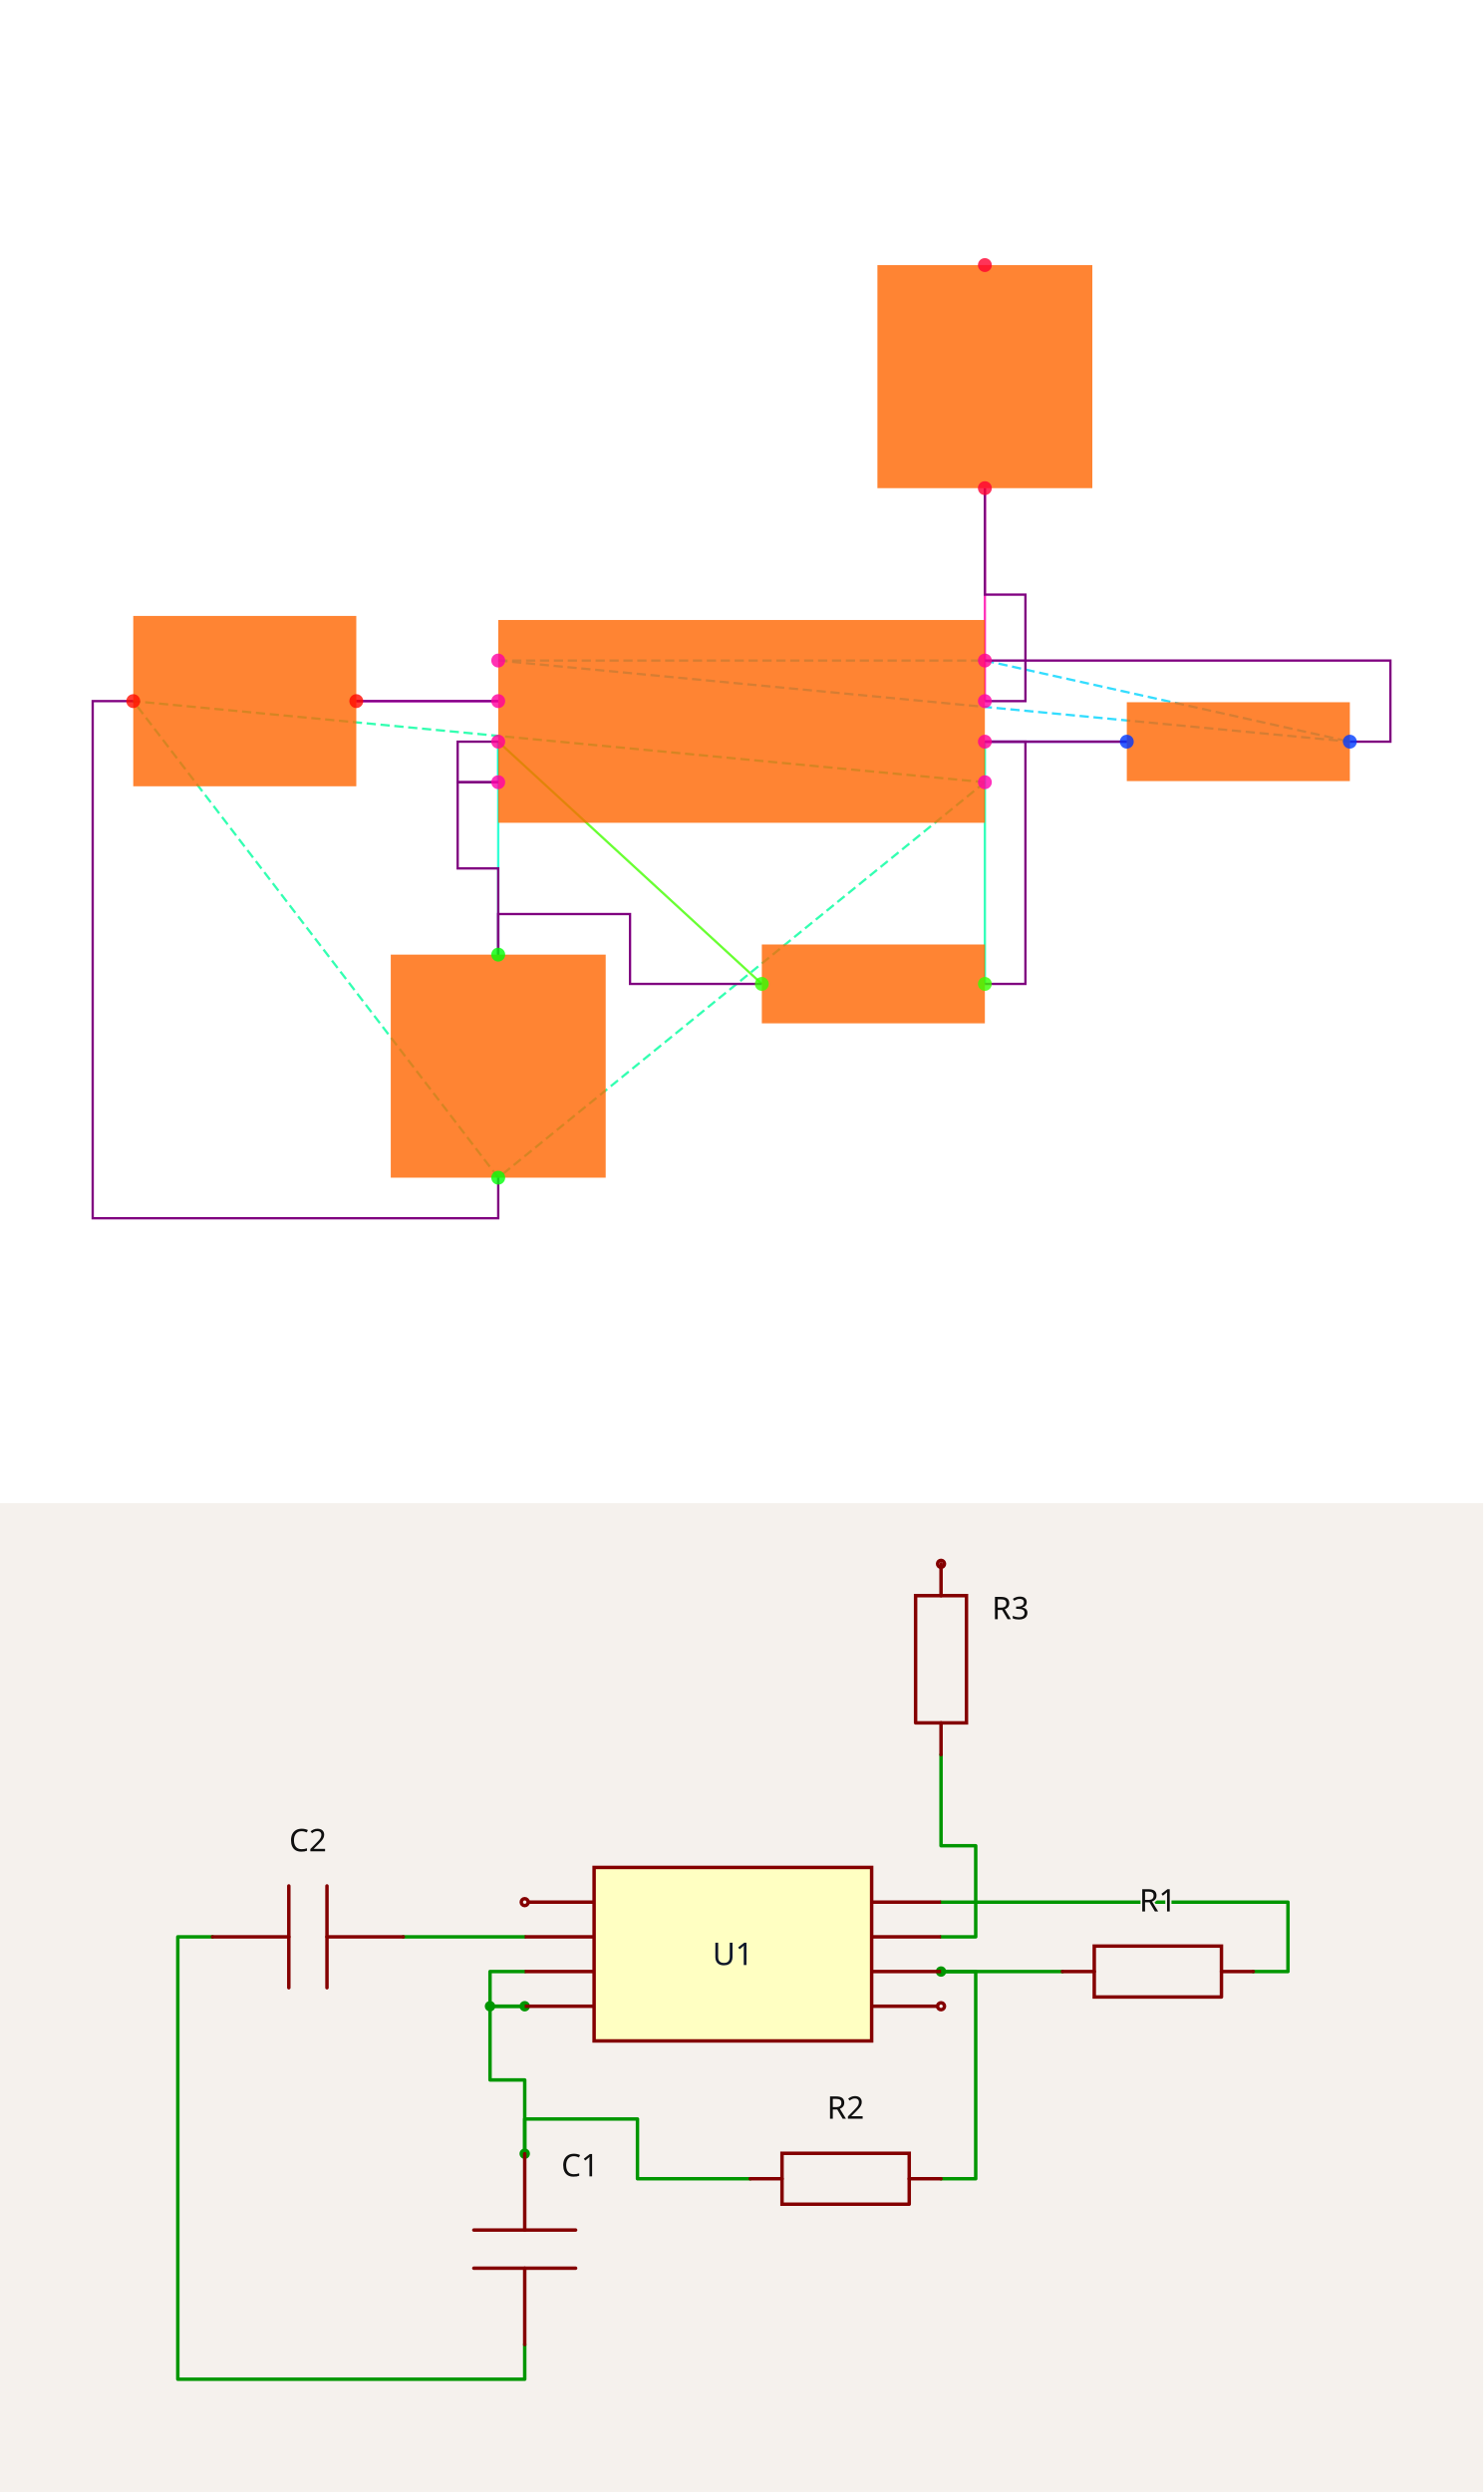
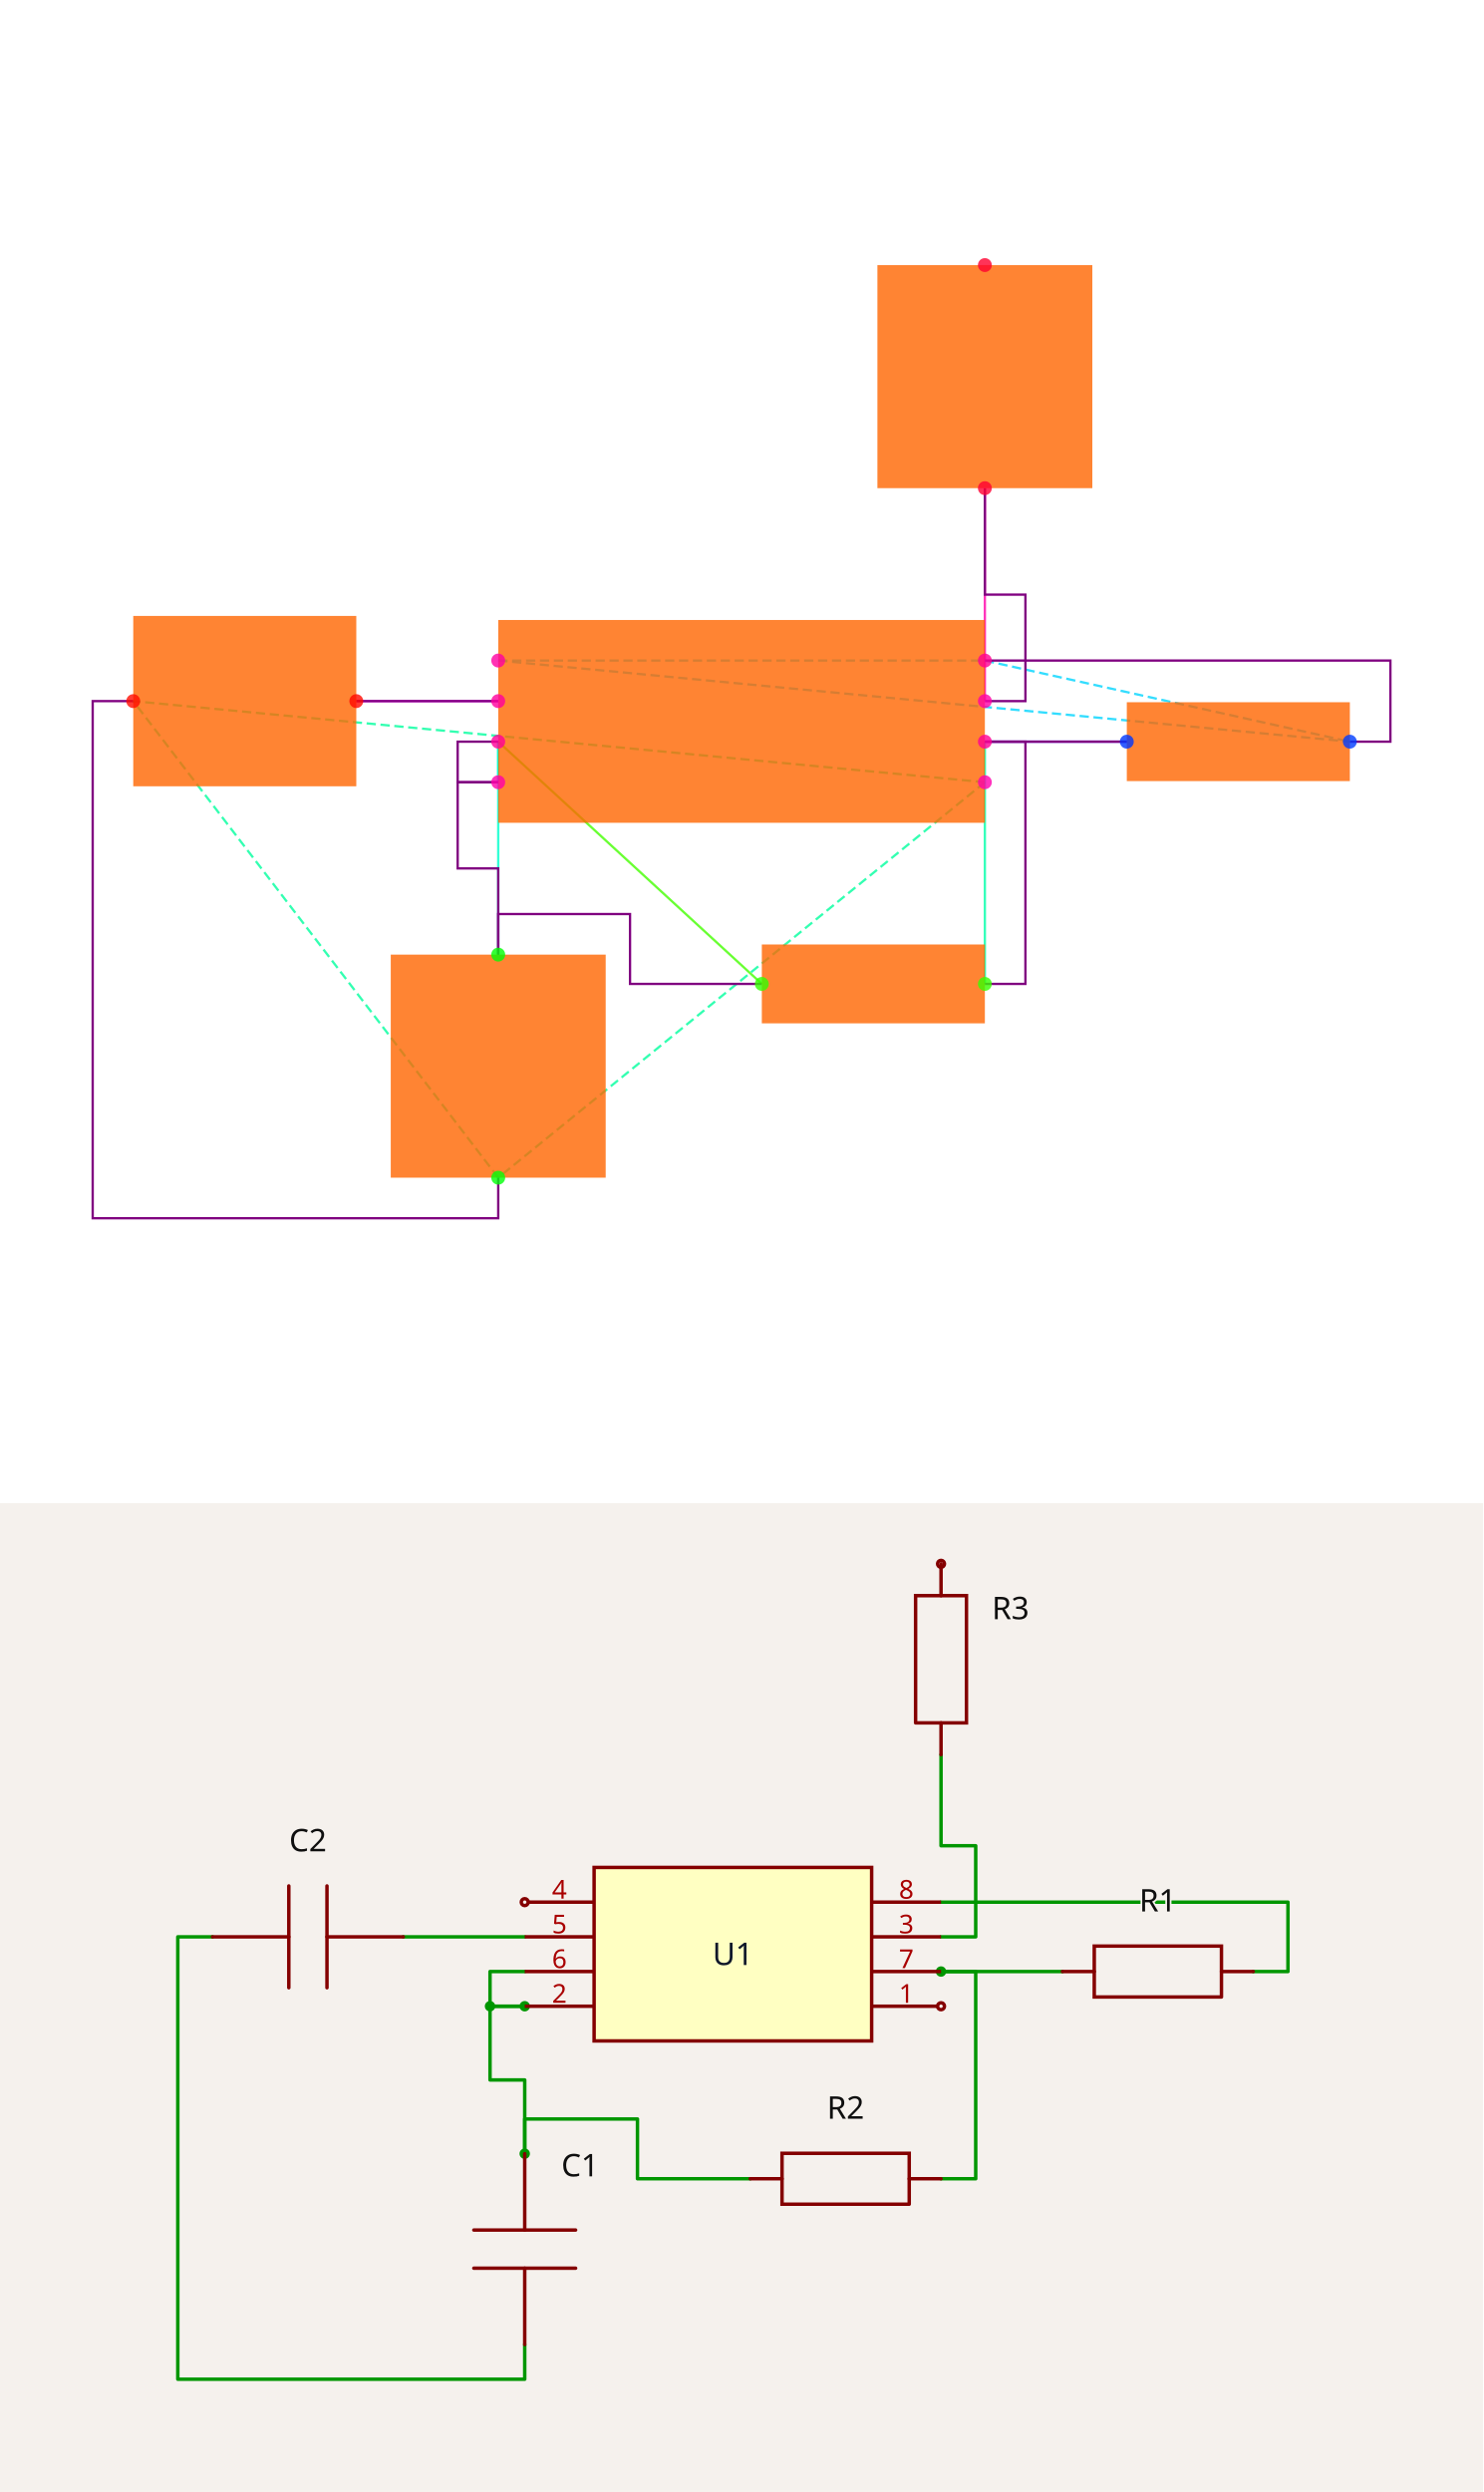
<svg xmlns="http://www.w3.org/2000/svg" width="1200" height="2016" viewBox="0 0 1200 2016" role="img" aria-label="Solver debug visualization on top and Circuit JSON schematic on the bottom">
  <g transform="translate(0, 0) scale(1.875, 1.875) translate(0, 0)">
    <rect width="100%" height="100%" fill="white" />
    <g>
      <polyline data-points="-1.2000000000000002,0.10000000000000003 -1.9000000000000004,0.10000000000000002" data-type="line" data-label="" points="215,302.5 153.75,302.5" fill="none" stroke="hsl(296, 100%, 50%, 0.8)" stroke-width="1px" />
    </g>
    <g>
      <polyline data-points="-1.2000000000000002,-0.09999999999999998 -1.2000000000000002,-0.30000000000000004" data-type="line" data-label="" points="215,320 215,337.5" fill="none" stroke="hsl(168, 100%, 50%, 0.8)" stroke-width="1px" />
    </g>
    <g>
      <polyline data-points="1.9000000000000004,-0.10000000000000002 1.2000000000000002,-0.10000000000000003" data-type="line" data-label="" points="486.25,320 425,320" fill="none" stroke="hsl(248, 100%, 50%, 0.8)" stroke-width="1px" />
    </g>
    <g>
      <polyline data-points="1.2000000000000002,-0.10000000000000003 1.2000000000000002,-1.2944553500000002" data-type="line" data-label="" points="425,320 425,424.515" fill="none" stroke="hsl(160, 100%, 50%, 0.8)" stroke-width="1px" />
    </g>
    <g>
      <polyline data-points="0.10000000000000009,-1.2944553500000002 -1.2000000000000002,-0.09999999999999998" data-type="line" data-label="" points="328.75,424.515 215,320" fill="none" stroke="hsl(104, 100%, 50%, 0.8)" stroke-width="1px" />
    </g>
    <g>
      <polyline data-points="-1.2000000000000002,-0.09999999999999998 -1.2000000000000002,-1.1500000000000001" data-type="line" data-label="" points="215,320 215,411.875" fill="none" stroke="hsl(168, 100%, 50%, 0.8)" stroke-width="1px" />
    </g>
    <g>
      <polyline data-points="1.2000000000000002,0.09999999999999998 1.2000000000000002,1.1500000000000001" data-type="line" data-label="" points="425,302.5 425,210.625" fill="none" stroke="hsl(320, 100%, 50%, 0.8)" stroke-width="1px" />
    </g>
    <g>
      <polyline data-points="1.2000000000000002,-0.30000000000000004 -1.2000000000000002,-2.25" data-type="line" data-label="" points="425,337.5 215,508.125" fill="none" stroke="hsl(157, 100%, 50%, 0.8)" stroke-width="1px" stroke-dasharray="4 2" />
    </g>
    <g>
      <polyline data-points="1.2000000000000002,-0.30000000000000004 -3,0.10000000000000016" data-type="line" data-label="" points="425,337.5 57.5,302.5" fill="none" stroke="hsl(157, 100%, 50%, 0.8)" stroke-width="1px" stroke-dasharray="4 2" />
    </g>
    <g>
      <polyline data-points="-1.2000000000000002,-2.25 -3,0.10000000000000016" data-type="line" data-label="" points="215,508.125 57.5,302.5" fill="none" stroke="hsl(157, 100%, 50%, 0.8)" stroke-width="1px" stroke-dasharray="4 2" />
    </g>
    <g>
      <polyline data-points="-1.2000000000000002,0.30000000000000004 1.2000000000000002,0.30000000000000004" data-type="line" data-label="" points="215,285 425,285" fill="none" stroke="hsl(190, 100%, 50%, 0.8)" stroke-width="1px" stroke-dasharray="4 2" />
    </g>
    <g>
      <polyline data-points="-1.2000000000000002,0.30000000000000004 3,-0.10000000000000016" data-type="line" data-label="" points="215,285 582.5,320" fill="none" stroke="hsl(190, 100%, 50%, 0.8)" stroke-width="1px" stroke-dasharray="4 2" />
    </g>
    <g>
      <polyline data-points="1.2000000000000002,0.30000000000000004 3,-0.10000000000000016" data-type="line" data-label="" points="425,285 582.5,320" fill="none" stroke="hsl(190, 100%, 50%, 0.8)" stroke-width="1px" stroke-dasharray="4 2" />
    </g>
    <g>
      <polyline data-points="-1.2000000000000002,0.10000000000000003 -1.9000000000000004,0.10000000000000002" data-type="line" data-label="" points="215,302.5 153.75,302.5" fill="none" stroke="purple" stroke-width="1px" />
    </g>
    <g>
      <polyline data-points="-1.2000000000000002,-0.30000000000000004 -1.4000000000000001,-0.30000000000000004 -1.4000000000000001,-0.7250000000000001 -1.2000000000000002,-0.7250000000000001 -1.2000000000000002,-1.1500000000000001" data-type="line" data-label="" points="215,337.5 197.5,337.5 197.5,374.688 215,374.688 215,411.875" fill="none" stroke="purple" stroke-width="1px" />
    </g>
    <g>
      <polyline data-points="-1.2000000000000002,-0.09999999999999998 -1.4000000000000001,-0.09999999999999998 -1.4000000000000001,-0.30000000000000004 -1.2000000000000002,-0.30000000000000004" data-type="line" data-label="" points="215,320 197.5,320 197.5,337.5 215,337.5" fill="none" stroke="purple" stroke-width="1px" />
    </g>
    <g>
      <polyline data-points="0.09999999999999987,-1.2944553500000002 -0.55,-1.2944553500000002 -0.55,-0.9500000000000002 -1.2000000000000002,-0.9500000000000002 -1.2000000000000002,-1.1500000000000001" data-type="line" data-label="" points="328.75,424.515 271.875,424.515 271.875,394.375 215,394.375 215,411.875" fill="none" stroke="purple" stroke-width="1px" />
    </g>
    <g>
      <polyline data-points="1.2000000000000002,-0.10000000000000003 1.9000000000000004,-0.10000000000000002" data-type="line" data-label="" points="425,320 486.25,320" fill="none" stroke="purple" stroke-width="1px" />
    </g>
    <g>
      <polyline data-points="1.2000000000000002,-1.2944553500000002 1.4000000000000001,-1.2944553500000002 1.4000000000000001,-0.10000000000000003 1.2000000000000002,-0.10000000000000003" data-type="line" data-label="" points="425,424.515 442.5,424.515 442.5,320 425,320" fill="none" stroke="purple" stroke-width="1px" />
    </g>
    <g>
      <polyline data-points="1.2000000000000002,0.09999999999999998 1.4000000000000001,0.09999999999999998 1.4000000000000001,0.625 1.2000000000000002,0.625 1.2000000000000002,1.1500000000000001" data-type="line" data-label="" points="425,302.5 442.5,302.5 442.5,256.562 425,256.562 425,210.625" fill="none" stroke="purple" stroke-width="1px" />
    </g>
    <g>
      <polyline data-points="1.2000000000000002,0.30000000000000004 3.2,0.30000000000000004 3.2,-0.10000000000000016 3,-0.10000000000000016" data-type="line" data-label="" points="425,285 600,285 600,320 582.5,320" fill="none" stroke="purple" stroke-width="1px" />
    </g>
    <g>
      <polyline data-points="-1.2000000000000002,-2.25 -1.2000000000000002,-2.45 -3.2,-2.45 -3.2,0.10000000000000016 -3,0.10000000000000016" data-type="line" data-label="" points="215,508.125 215,525.625 40,525.625 40,302.5 57.5,302.5" fill="none" stroke="purple" stroke-width="1px" />
    </g>
    <g>
      <rect data-type="rect" data-label="schematic_component_0" data-x="0" data-y="0" x="215" y="267.5" width="210" height="87.5" fill="hsl(24, 100%, 50%, 0.8)" stroke="black" stroke-width="0.011" />
    </g>
    <g>
      <rect data-type="rect" data-label="schematic_component_1" data-x="2.45" data-y="-0.10000000000000009" x="486.25" y="302.985" width="96.25" height="34.03" fill="hsl(24, 100%, 50%, 0.8)" stroke="black" stroke-width="0.011" />
    </g>
    <g>
      <rect data-type="rect" data-label="schematic_component_2" data-x="0.6500000000000001" data-y="-1.2944553500000002" x="328.75" y="407.5" width="96.25" height="34.03" fill="hsl(24, 100%, 50%, 0.8)" stroke="black" stroke-width="0.011" />
    </g>
    <g>
      <rect data-type="rect" data-label="schematic_component_3" data-x="-1.2000000000000002" data-y="-1.7000000000000002" x="168.625" y="411.875" width="92.75" height="96.25" fill="hsl(24, 100%, 50%, 0.8)" stroke="black" stroke-width="0.011" />
    </g>
    <g>
      <rect data-type="rect" data-label="schematic_component_4" data-x="-2.45" data-y="0.10000000000000009" x="57.5" y="265.75" width="96.25" height="73.5" fill="hsl(24, 100%, 50%, 0.8)" stroke="black" stroke-width="0.011" />
    </g>
    <g>
      <rect data-type="rect" data-label="schematic_component_5" data-x="1.2000000000000002" data-y="1.7000000000000002" x="378.625" y="114.375" width="92.75" height="96.25" fill="hsl(24, 100%, 50%, 0.8)" stroke="black" stroke-width="0.011" />
    </g>
    <g>
      <circle data-type="point" data-label="U1.1 x+" data-x="1.2000000000000002" data-y="-0.30000000000000004" cx="425" cy="337.5" r="3" fill="hsl(319, 100%, 50%, 0.8)" />
    </g>
    <g>
      <circle data-type="point" data-label="U1.2 x-" data-x="-1.2000000000000002" data-y="-0.30000000000000004" cx="215" cy="337.5" r="3" fill="hsl(320, 100%, 50%, 0.8)" />
    </g>
    <g>
      <circle data-type="point" data-label="U1.3 x+" data-x="1.2000000000000002" data-y="0.09999999999999998" cx="425" cy="302.5" r="3" fill="hsl(321, 100%, 50%, 0.8)" />
    </g>
    <g>
      <circle data-type="point" data-label="U1.4 x-" data-x="-1.2000000000000002" data-y="0.30000000000000004" cx="215" cy="285" r="3" fill="hsl(322, 100%, 50%, 0.8)" />
    </g>
    <g>
      <circle data-type="point" data-label="U1.5 x-" data-x="-1.2000000000000002" data-y="0.10000000000000003" cx="215" cy="302.5" r="3" fill="hsl(323, 100%, 50%, 0.8)" />
    </g>
    <g>
      <circle data-type="point" data-label="U1.6 x-" data-x="-1.2000000000000002" data-y="-0.09999999999999998" cx="215" cy="320" r="3" fill="hsl(324, 100%, 50%, 0.8)" />
    </g>
    <g>
      <circle data-type="point" data-label="U1.7 x+" data-x="1.2000000000000002" data-y="-0.10000000000000003" cx="425" cy="320" r="3" fill="hsl(325, 100%, 50%, 0.8)" />
    </g>
    <g>
      <circle data-type="point" data-label="U1.8 x+" data-x="1.2000000000000002" data-y="0.30000000000000004" cx="425" cy="285" r="3" fill="hsl(326, 100%, 50%, 0.8)" />
    </g>
    <g>
      <circle data-type="point" data-label="R1.1 x+" data-x="3" data-y="-0.10000000000000016" cx="582.5" cy="320" r="3" fill="hsl(226, 100%, 50%, 0.8)" />
    </g>
    <g>
      <circle data-type="point" data-label="R1.2 x-" data-x="1.9000000000000004" data-y="-0.10000000000000002" cx="486.25" cy="320" r="3" fill="hsl(227, 100%, 50%, 0.8)" />
    </g>
    <g>
      <circle data-type="point" data-label="R2.1 x+" data-x="1.2000000000000002" data-y="-1.2944553500000002" cx="425" cy="424.515" r="3" fill="hsl(107, 100%, 50%, 0.8)" />
    </g>
    <g>
      <circle data-type="point" data-label="R2.2 x-" data-x="0.10000000000000009" data-y="-1.2944553500000002" cx="328.75" cy="424.515" r="3" fill="hsl(108, 100%, 50%, 0.8)" />
    </g>
    <g>
      <circle data-type="point" data-label="C1.1 y+" data-x="-1.2000000000000002" data-y="-1.1500000000000001" cx="215" cy="411.875" r="3" fill="hsl(121, 100%, 50%, 0.8)" />
    </g>
    <g>
      <circle data-type="point" data-label="C1.2 y-" data-x="-1.2000000000000002" data-y="-2.25" cx="215" cy="508.125" r="3" fill="hsl(122, 100%, 50%, 0.8)" />
    </g>
    <g>
      <circle data-type="point" data-label="C2.1 x+" data-x="-1.9000000000000004" data-y="0.10000000000000002" cx="153.75" cy="302.5" r="3" fill="hsl(2, 100%, 50%, 0.8)" />
    </g>
    <g>
      <circle data-type="point" data-label="C2.2 x-" data-x="-3" data-y="0.10000000000000016" cx="57.5" cy="302.5" r="3" fill="hsl(3, 100%, 50%, 0.8)" />
    </g>
    <g>
      <circle data-type="point" data-label="R3.1 y-" data-x="1.2000000000000002" data-y="1.1500000000000001" cx="425" cy="210.625" r="3" fill="hsl(348, 100%, 50%, 0.8)" />
    </g>
    <g>
      <circle data-type="point" data-label="R3.2 y+" data-x="1.2000000000000002" data-y="2.25" cx="425" cy="114.375" r="3" fill="hsl(349, 100%, 50%, 0.8)" />
    </g>
    <g id="crosshair" style="display: none">
      <line id="crosshair-h" y1="0" y2="640" stroke="#666" stroke-width="0.5" />
      <line id="crosshair-v" x1="0" x2="640" stroke="#666" stroke-width="0.5" />
      <text id="coordinates" font-family="monospace" font-size="12" fill="#666" />
    </g>
  </g>
  <g transform="translate(0, 1216)">
    <style>
              .boundary { fill: rgb(245, 241, 237); }
              .schematic-boundary { fill: none; stroke: #fff; }
              .component { fill: none; stroke: rgb(132, 0, 0); }
              .chip { fill: rgb(255, 255, 194); stroke: rgb(132, 0, 0); }
              .component-pin { fill: none; stroke: rgb(132, 0, 0); }
              .text { font-family: sans-serif; fill: rgb(0, 150, 0); }
              .pin-number { fill: rgb(169, 0, 0); }
              .port-label { fill: rgb(0, 100, 100); }
              .component-name { fill: rgb(0, 100, 100); }

            </style>
    <rect class="boundary" x="0" y="0" width="1200" height="800" />
    <g class="trace sch-trace" data-layer="base" data-circuit-json-type="schematic_trace" data-schematic-trace-id="schematic_trace_0__stack1">
      <path d="M 424.561 350.877 L 326.316 350.877" class="trace-invisible-hover-outline sch-trace-hitbox" stroke="rgb(0, 150, 0)" fill="none" stroke-width="22.456px" stroke-linecap="round" opacity="0" stroke-linejoin="round" />
      <path class="sch-trace-path" d="M 424.561 350.877 L 326.316 350.877" stroke="rgb(0, 150, 0)" fill="none" stroke-width="2.807px" stroke-linecap="round" stroke-linejoin="round" />
    </g>
    <g class="trace sch-trace" data-layer="base" data-circuit-json-type="schematic_trace" data-schematic-trace-id="schematic_trace_1__stack1">
      <path d="M 424.561 407.018 L 396.491 407.018 L 396.491 466.667 L 424.561 466.667 L 424.561 526.316" class="trace-invisible-hover-outline sch-trace-hitbox" stroke="rgb(0, 150, 0)" fill="none" stroke-width="22.456px" stroke-linecap="round" opacity="0" stroke-linejoin="round" />
      <path class="sch-trace-path" d="M 424.561 407.018 L 396.491 407.018 L 396.491 466.667 L 424.561 466.667 L 424.561 526.316" stroke="rgb(0, 150, 0)" fill="none" stroke-width="2.807px" stroke-linecap="round" stroke-linejoin="round" />
    </g>
    <g class="trace sch-trace" data-layer="base" data-circuit-json-type="schematic_trace" data-schematic-trace-id="schematic_trace_2__stack1">
      <path d="M 424.561 378.947 L 396.491 378.947 L 396.491 407.018 L 424.561 407.018" class="trace-invisible-hover-outline sch-trace-hitbox" stroke="rgb(0, 150, 0)" fill="none" stroke-width="22.456px" stroke-linecap="round" opacity="0" stroke-linejoin="round" />
      <path class="sch-trace-path" d="M 424.561 378.947 L 396.491 378.947 L 396.491 407.018 L 424.561 407.018" stroke="rgb(0, 150, 0)" fill="none" stroke-width="2.807px" stroke-linecap="round" stroke-linejoin="round" />
    </g>
    <g class="trace sch-trace" data-layer="base" data-circuit-json-type="schematic_trace" data-schematic-trace-id="schematic_trace_3__stack1">
      <path d="M 607.018 546.59 L 515.789 546.59 L 515.789 498.246 L 424.561 498.246 L 424.561 526.316" class="trace-invisible-hover-outline sch-trace-hitbox" stroke="rgb(0, 150, 0)" fill="none" stroke-width="22.456px" stroke-linecap="round" opacity="0" stroke-linejoin="round" />
      <path class="sch-trace-path" d="M 607.018 546.59 L 515.789 546.59 L 515.789 498.246 L 424.561 498.246 L 424.561 526.316" stroke="rgb(0, 150, 0)" fill="none" stroke-width="2.807px" stroke-linecap="round" stroke-linejoin="round" />
    </g>
    <g class="trace sch-trace" data-layer="base" data-circuit-json-type="schematic_trace" data-schematic-trace-id="schematic_trace_4__stack1">
      <path d="M 761.404 378.947 L 859.649 378.947" class="trace-invisible-hover-outline sch-trace-hitbox" stroke="rgb(0, 150, 0)" fill="none" stroke-width="22.456px" stroke-linecap="round" opacity="0" stroke-linejoin="round" />
      <path class="sch-trace-path" d="M 761.404 378.947 L 859.649 378.947" stroke="rgb(0, 150, 0)" fill="none" stroke-width="2.807px" stroke-linecap="round" stroke-linejoin="round" />
    </g>
    <g class="trace sch-trace" data-layer="base" data-circuit-json-type="schematic_trace" data-schematic-trace-id="schematic_trace_5__stack1">
      <path d="M 761.404 546.59 L 789.474 546.59 L 789.474 378.947 L 761.404 378.947" class="trace-invisible-hover-outline sch-trace-hitbox" stroke="rgb(0, 150, 0)" fill="none" stroke-width="22.456px" stroke-linecap="round" opacity="0" stroke-linejoin="round" />
      <path class="sch-trace-path" d="M 761.404 546.59 L 789.474 546.59 L 789.474 378.947 L 761.404 378.947" stroke="rgb(0, 150, 0)" fill="none" stroke-width="2.807px" stroke-linecap="round" stroke-linejoin="round" />
    </g>
    <g class="trace sch-trace" data-layer="base" data-circuit-json-type="schematic_trace" data-schematic-trace-id="schematic_trace_6__stack1">
      <path d="M 761.404 350.877 L 789.474 350.877 L 789.474 277.193 L 761.404 277.193 L 761.404 203.509" class="trace-invisible-hover-outline sch-trace-hitbox" stroke="rgb(0, 150, 0)" fill="none" stroke-width="22.456px" stroke-linecap="round" opacity="0" stroke-linejoin="round" />
      <path class="sch-trace-path" d="M 761.404 350.877 L 789.474 350.877 L 789.474 277.193 L 761.404 277.193 L 761.404 203.509" stroke="rgb(0, 150, 0)" fill="none" stroke-width="2.807px" stroke-linecap="round" stroke-linejoin="round" />
    </g>
    <g class="trace sch-trace" data-layer="base" data-circuit-json-type="schematic_trace" data-schematic-trace-id="schematic_trace_7__stack1">
      <path d="M 761.404 322.807 L 1042.105 322.807 L 1042.105 378.947 L 1014.035 378.947" class="trace-invisible-hover-outline sch-trace-hitbox" stroke="rgb(0, 150, 0)" fill="none" stroke-width="22.456px" stroke-linecap="round" opacity="0" stroke-linejoin="round" />
      <path class="sch-trace-path" d="M 761.404 322.807 L 1042.105 322.807 L 1042.105 378.947 L 1014.035 378.947" stroke="rgb(0, 150, 0)" fill="none" stroke-width="2.807px" stroke-linecap="round" stroke-linejoin="round" />
    </g>
    <g class="trace sch-trace" data-layer="base" data-circuit-json-type="schematic_trace" data-schematic-trace-id="schematic_trace_8__stack1">
      <path d="M 424.561 680.702 L 424.561 708.772 L 143.86 708.772 L 143.86 350.877 L 171.93 350.877" class="trace-invisible-hover-outline sch-trace-hitbox" stroke="rgb(0, 150, 0)" fill="none" stroke-width="22.456px" stroke-linecap="round" opacity="0" stroke-linejoin="round" />
      <path class="sch-trace-path" d="M 424.561 680.702 L 424.561 708.772 L 143.86 708.772 L 143.86 350.877 L 171.93 350.877" stroke="rgb(0, 150, 0)" fill="none" stroke-width="2.807px" stroke-linecap="round" stroke-linejoin="round" />
    </g>
    <g class="trace-overlays sch-trace-overlays" data-layer="overlay" data-circuit-json-type="schematic_trace" data-schematic-trace-id="schematic_trace_0__stack1" />
    <g class="trace-overlays sch-trace-overlays" data-layer="overlay" data-circuit-json-type="schematic_trace" data-schematic-trace-id="schematic_trace_1__stack1">
      <circle cx="424.561" cy="407.018" r="4.211" class="trace-junction sch-trace-junction" fill="rgb(0, 150, 0)" />
      <circle cx="396.491" cy="407.018" r="4.211" class="trace-junction sch-trace-junction" fill="rgb(0, 150, 0)" />
      <circle cx="424.561" cy="526.316" r="4.211" class="trace-junction sch-trace-junction" fill="rgb(0, 150, 0)" />
    </g>
    <g class="trace-overlays sch-trace-overlays" data-layer="overlay" data-circuit-json-type="schematic_trace" data-schematic-trace-id="schematic_trace_2__stack1" />
    <g class="trace-overlays sch-trace-overlays" data-layer="overlay" data-circuit-json-type="schematic_trace" data-schematic-trace-id="schematic_trace_3__stack1" />
    <g class="trace-overlays sch-trace-overlays" data-layer="overlay" data-circuit-json-type="schematic_trace" data-schematic-trace-id="schematic_trace_4__stack1">
      <circle cx="761.404" cy="378.947" r="4.211" class="trace-junction sch-trace-junction" fill="rgb(0, 150, 0)" />
    </g>
    <g class="trace-overlays sch-trace-overlays" data-layer="overlay" data-circuit-json-type="schematic_trace" data-schematic-trace-id="schematic_trace_5__stack1" />
    <g class="trace-overlays sch-trace-overlays" data-layer="overlay" data-circuit-json-type="schematic_trace" data-schematic-trace-id="schematic_trace_6__stack1" />
    <g class="trace-overlays sch-trace-overlays" data-layer="overlay" data-circuit-json-type="schematic_trace" data-schematic-trace-id="schematic_trace_7__stack1" />
    <g class="trace-overlays sch-trace-overlays" data-layer="overlay" data-circuit-json-type="schematic_trace" data-schematic-trace-id="schematic_trace_8__stack1" />
    <g class="sch-component" data-circuit-json-type="schematic_component" data-schematic-component-id="schematic_component_0__stack1">
      <rect class="component chip sch-component-body" x="480.702" y="294.737" width="224.561" height="140.351" stroke-width="2.807px" fill="rgb(255, 255, 194)" stroke="rgb(132, 0, 0)" />
      <rect class="component-overlay sch-component-overlay" x="480.702" y="294.737" width="224.561" height="140.351" fill="transparent" />
      <text class="sch-text" x="592.982" y="364.912" fill="#0f172a" text-anchor="middle" dominant-baseline="middle" font-family="sans-serif" font-size="25.263px" transform="rotate(0, 592.9825, 364.9123)">U1</text>
      <line class="component-pin sch-component-pin sch-port-line" x1="705.263" y1="407.018" x2="758.596" y2="407.018" stroke-width="2.807px" />
      <g class="sch-port" data-schematic-port-id="source_port_0_0__stack1">
        <circle class="component-pin sch-component-pin sch-port-terminal" cx="761.404" cy="407.018" r="2.807" stroke-width="2.807px" />
        <rect x="758.596" y="404.211" width="5.614" height="5.614" opacity="0" />
      </g>
-       <text class="pin-number sch-pin-number" x="733.333" y="404.211" style="font-family: sans-serif;" fill="rgb(169, 0, 0)" text-anchor="middle" dominant-baseline="auto" font-size="21.053px" transform="" />
+       <text class="pin-number sch-pin-number" x="733.333" y="404.211" style="font-family: sans-serif;" fill="rgb(169, 0, 0)" text-anchor="middle" dominant-baseline="auto" font-size="21.053px" transform="">1</text>
      <line class="component-pin sch-component-pin sch-port-line" x1="480.702" y1="407.018" x2="424.561" y2="407.018" stroke-width="2.807px" />
      <g class="sch-port" data-schematic-port-id="source_port_0_1__stack1">
        <rect x="421.754" y="404.211" width="5.614" height="5.614" opacity="0" />
      </g>
-       <text class="pin-number sch-pin-number" x="452.632" y="404.211" style="font-family: sans-serif;" fill="rgb(169, 0, 0)" text-anchor="middle" dominant-baseline="auto" font-size="21.053px" transform="" />
+       <text class="pin-number sch-pin-number" x="452.632" y="404.211" style="font-family: sans-serif;" fill="rgb(169, 0, 0)" text-anchor="middle" dominant-baseline="auto" font-size="21.053px" transform="">2</text>
      <line class="component-pin sch-component-pin sch-port-line" x1="705.263" y1="350.877" x2="761.404" y2="350.877" stroke-width="2.807px" />
      <g class="sch-port" data-schematic-port-id="source_port_0_2__stack1">
        <rect x="758.596" y="348.07" width="5.614" height="5.614" opacity="0" />
      </g>
-       <text class="pin-number sch-pin-number" x="733.333" y="348.07" style="font-family: sans-serif;" fill="rgb(169, 0, 0)" text-anchor="middle" dominant-baseline="auto" font-size="21.053px" transform="" />
+       <text class="pin-number sch-pin-number" x="733.333" y="348.07" style="font-family: sans-serif;" fill="rgb(169, 0, 0)" text-anchor="middle" dominant-baseline="auto" font-size="21.053px" transform="">3</text>
      <line class="component-pin sch-component-pin sch-port-line" x1="480.702" y1="322.807" x2="427.368" y2="322.807" stroke-width="2.807px" />
      <g class="sch-port" data-schematic-port-id="source_port_0_3__stack1">
        <circle class="component-pin sch-component-pin sch-port-terminal" cx="424.561" cy="322.807" r="2.807" stroke-width="2.807px" />
        <rect x="421.754" y="320" width="5.614" height="5.614" opacity="0" />
      </g>
-       <text class="pin-number sch-pin-number" x="452.632" y="320" style="font-family: sans-serif;" fill="rgb(169, 0, 0)" text-anchor="middle" dominant-baseline="auto" font-size="21.053px" transform="" />
+       <text class="pin-number sch-pin-number" x="452.632" y="320" style="font-family: sans-serif;" fill="rgb(169, 0, 0)" text-anchor="middle" dominant-baseline="auto" font-size="21.053px" transform="">4</text>
      <line class="component-pin sch-component-pin sch-port-line" x1="480.702" y1="350.877" x2="424.561" y2="350.877" stroke-width="2.807px" />
      <g class="sch-port" data-schematic-port-id="source_port_0_4__stack1">
        <rect x="421.754" y="348.07" width="5.614" height="5.614" opacity="0" />
      </g>
-       <text class="pin-number sch-pin-number" x="452.632" y="348.07" style="font-family: sans-serif;" fill="rgb(169, 0, 0)" text-anchor="middle" dominant-baseline="auto" font-size="21.053px" transform="" />
+       <text class="pin-number sch-pin-number" x="452.632" y="348.07" style="font-family: sans-serif;" fill="rgb(169, 0, 0)" text-anchor="middle" dominant-baseline="auto" font-size="21.053px" transform="">5</text>
      <line class="component-pin sch-component-pin sch-port-line" x1="480.702" y1="378.947" x2="424.561" y2="378.947" stroke-width="2.807px" />
      <g class="sch-port" data-schematic-port-id="source_port_0_5__stack1">
        <rect x="421.754" y="376.14" width="5.614" height="5.614" opacity="0" />
      </g>
-       <text class="pin-number sch-pin-number" x="452.632" y="376.14" style="font-family: sans-serif;" fill="rgb(169, 0, 0)" text-anchor="middle" dominant-baseline="auto" font-size="21.053px" transform="" />
+       <text class="pin-number sch-pin-number" x="452.632" y="376.14" style="font-family: sans-serif;" fill="rgb(169, 0, 0)" text-anchor="middle" dominant-baseline="auto" font-size="21.053px" transform="">6</text>
      <line class="component-pin sch-component-pin sch-port-line" x1="705.263" y1="378.947" x2="761.404" y2="378.947" stroke-width="2.807px" />
      <g class="sch-port" data-schematic-port-id="source_port_0_6__stack1">
        <rect x="758.596" y="376.14" width="5.614" height="5.614" opacity="0" />
      </g>
-       <text class="pin-number sch-pin-number" x="733.333" y="376.14" style="font-family: sans-serif;" fill="rgb(169, 0, 0)" text-anchor="middle" dominant-baseline="auto" font-size="21.053px" transform="" />
+       <text class="pin-number sch-pin-number" x="733.333" y="376.14" style="font-family: sans-serif;" fill="rgb(169, 0, 0)" text-anchor="middle" dominant-baseline="auto" font-size="21.053px" transform="">7</text>
      <line class="component-pin sch-component-pin sch-port-line" x1="705.263" y1="322.807" x2="761.404" y2="322.807" stroke-width="2.807px" />
      <g class="sch-port" data-schematic-port-id="source_port_0_7__stack1">
        <rect x="758.596" y="320" width="5.614" height="5.614" opacity="0" />
      </g>
-       <text class="pin-number sch-pin-number" x="733.333" y="320" style="font-family: sans-serif;" fill="rgb(169, 0, 0)" text-anchor="middle" dominant-baseline="auto" font-size="21.053px" transform="" />
+       <text class="pin-number sch-pin-number" x="733.333" y="320" style="font-family: sans-serif;" fill="rgb(169, 0, 0)" text-anchor="middle" dominant-baseline="auto" font-size="21.053px" transform="">8</text>
    </g>
    <g class="sch-component" data-circuit-json-type="schematic_component" data-schematic-component-id="schematic_component_1__stack1">
      <rect class="component-overlay sch-component-overlay" x="859.649" y="358.368" width="154.386" height="41.159" fill="transparent" />
      <path class="sch-component-symbol-path" d="M 1014.035 378.947 L 988.299 378.947" stroke="rgb(132, 0, 0)" fill="none" stroke-width="2.807px" stroke-linecap="round" />
      <path class="sch-component-symbol-path" d="M 885.385 378.947 L 859.649 378.947" stroke="rgb(132, 0, 0)" fill="none" stroke-width="2.807px" stroke-linecap="round" />
      <path class="sch-component-symbol-path" d="M 988.299 399.527 L 885.385 399.527 L 885.385 358.368 L 988.299 358.368 L 988.299 399.527" stroke="rgb(132, 0, 0)" fill="none" stroke-width="2.807px" stroke-linecap="round" />
      <text class="sch-component-name sch-component-text" x="936.842" y="337.778" stroke="rgb(245, 241, 237)" stroke-width="2.807px" paint-order="stroke" fill="rgb(15, 15, 15)" font-family="sans-serif" text-anchor="middle" dominant-baseline="ideographic" font-size="25.263px">R1</text>
      <text class="sch-component-text" x="936.842" y="420.117" fill="rgb(15, 15, 15)" font-family="sans-serif" text-anchor="middle" dominant-baseline="hanging" font-size="25.263px" />
    </g>
    <g class="sch-component" data-circuit-json-type="schematic_component" data-schematic-component-id="schematic_component_2__stack1">
      <rect class="component-overlay sch-component-overlay" x="607.018" y="526.011" width="154.386" height="41.159" fill="transparent" />
      <path class="sch-component-symbol-path" d="M 761.404 546.59 L 735.667 546.59" stroke="rgb(132, 0, 0)" fill="none" stroke-width="2.807px" stroke-linecap="round" />
      <path class="sch-component-symbol-path" d="M 632.754 546.59 L 607.018 546.59" stroke="rgb(132, 0, 0)" fill="none" stroke-width="2.807px" stroke-linecap="round" />
      <path class="sch-component-symbol-path" d="M 735.667 567.17 L 632.754 567.17 L 632.754 526.011 L 735.667 526.011 L 735.667 567.17" stroke="rgb(132, 0, 0)" fill="none" stroke-width="2.807px" stroke-linecap="round" />
      <text class="sch-component-name sch-component-text" x="684.211" y="505.421" stroke="rgb(245, 241, 237)" stroke-width="2.807px" paint-order="stroke" fill="rgb(15, 15, 15)" font-family="sans-serif" text-anchor="middle" dominant-baseline="ideographic" font-size="25.263px">R2</text>
      <text class="sch-component-text" x="684.211" y="587.76" fill="rgb(15, 15, 15)" font-family="sans-serif" text-anchor="middle" dominant-baseline="hanging" font-size="25.263px" />
    </g>
    <g class="sch-component" data-circuit-json-type="schematic_component" data-schematic-component-id="schematic_component_3__stack1">
      <rect class="component-overlay sch-component-overlay" x="383.387" y="526.316" width="82.349" height="154.386" fill="transparent" />
      <path class="sch-component-symbol-path" d="M 424.561 680.702 L 424.561 618.947" stroke="rgb(132, 0, 0)" fill="none" stroke-width="2.807px" stroke-linecap="round" />
      <path class="sch-component-symbol-path" d="M 424.561 588.07 L 424.561 526.316" stroke="rgb(132, 0, 0)" fill="none" stroke-width="2.807px" stroke-linecap="round" />
      <path class="sch-component-symbol-path" d="M 465.736 618.947 L 383.387 618.947" stroke="rgb(132, 0, 0)" fill="none" stroke-width="2.807px" stroke-linecap="round" />
      <path class="sch-component-symbol-path" d="M 465.736 588.07 L 383.387 588.07" stroke="rgb(132, 0, 0)" fill="none" stroke-width="2.807px" stroke-linecap="round" />
      <text class="sch-component-name sch-component-text" x="454.152" y="552.047" stroke="rgb(245, 241, 237)" stroke-width="2.807px" paint-order="stroke" fill="rgb(15, 15, 15)" font-family="sans-serif" text-anchor="start" dominant-baseline="ideographic" font-size="25.263px">C1</text>
      <text class="sch-component-text" x="454.152" y="654.971" fill="rgb(15, 15, 15)" font-family="sans-serif" text-anchor="start" dominant-baseline="hanging" font-size="25.263px" />
    </g>
    <g class="sch-component" data-circuit-json-type="schematic_component" data-schematic-component-id="schematic_component_4__stack1">
      <rect class="component-overlay sch-component-overlay" x="171.93" y="309.702" width="154.386" height="82.349" fill="transparent" />
      <path class="sch-component-symbol-path" d="M 326.316 350.877 L 264.561 350.877" stroke="rgb(132, 0, 0)" fill="none" stroke-width="2.807px" stroke-linecap="round" />
      <path class="sch-component-symbol-path" d="M 233.684 350.877 L 171.93 350.877" stroke="rgb(132, 0, 0)" fill="none" stroke-width="2.807px" stroke-linecap="round" />
      <path class="sch-component-symbol-path" d="M 264.561 309.702 L 264.561 392.052" stroke="rgb(132, 0, 0)" fill="none" stroke-width="2.807px" stroke-linecap="round" />
      <path class="sch-component-symbol-path" d="M 233.684 309.702 L 233.684 392.052" stroke="rgb(132, 0, 0)" fill="none" stroke-width="2.807px" stroke-linecap="round" />
      <text class="sch-component-name sch-component-text" x="249.123" y="289.123" stroke="rgb(245, 241, 237)" stroke-width="2.807px" paint-order="stroke" fill="rgb(15, 15, 15)" font-family="sans-serif" text-anchor="middle" dominant-baseline="ideographic" font-size="25.263px">C2</text>
      <text class="sch-component-text" x="249.123" y="412.632" fill="rgb(15, 15, 15)" font-family="sans-serif" text-anchor="middle" dominant-baseline="hanging" font-size="25.263px" />
    </g>
    <g class="sch-component" data-circuit-json-type="schematic_component" data-schematic-component-id="schematic_component_5__stack1">
      <rect class="component-overlay sch-component-overlay" x="740.824" y="49.123" width="41.159" height="154.386" fill="transparent" />
      <path class="sch-component-symbol-path" d="M 761.404 203.509 L 761.404 177.773" stroke="rgb(132, 0, 0)" fill="none" stroke-width="2.807px" stroke-linecap="round" />
      <path class="sch-component-symbol-path" d="M 761.404 74.859 L 761.404 49.123" stroke="rgb(132, 0, 0)" fill="none" stroke-width="2.807px" stroke-linecap="round" />
      <path class="sch-component-symbol-path" d="M 740.824 177.773 L 740.824 74.859 L 781.983 74.859 L 781.983 177.773 L 740.824 177.773" stroke="rgb(132, 0, 0)" fill="none" stroke-width="2.807px" stroke-linecap="round" />
      <text class="sch-component-name sch-component-text" x="802.573" y="85.146" stroke="rgb(245, 241, 237)" stroke-width="2.807px" paint-order="stroke" fill="rgb(15, 15, 15)" font-family="sans-serif" text-anchor="start" dominant-baseline="middle" font-size="25.263px">R3</text>
      <text class="sch-component-text" x="802.573" y="167.485" fill="rgb(15, 15, 15)" font-family="sans-serif" text-anchor="start" dominant-baseline="middle" font-size="25.263px" />
      <circle class="component-pin sch-component-pin" cx="761.404" cy="49.123" r="2.807px" stroke-width="2.807px" fill="none" stroke="rgb(132, 0, 0)" />
    </g>
    <g class="schematic-port-hover sch-port-hover" data-schematic-port-id="source_port_0_0__stack1">
      <circle cx="761.404" cy="407.018" r="5.614" fill="red" opacity="0" />
    </g>
    <g class="schematic-port-hover sch-port-hover" data-schematic-port-id="source_port_0_1__stack1">
      <circle cx="424.561" cy="407.018" r="5.614" fill="red" opacity="0" />
    </g>
    <g class="schematic-port-hover sch-port-hover" data-schematic-port-id="source_port_0_2__stack1">
      <circle cx="761.404" cy="350.877" r="5.614" fill="red" opacity="0" />
    </g>
    <g class="schematic-port-hover sch-port-hover" data-schematic-port-id="source_port_0_3__stack1">
      <circle cx="424.561" cy="322.807" r="5.614" fill="red" opacity="0" />
    </g>
    <g class="schematic-port-hover sch-port-hover" data-schematic-port-id="source_port_0_4__stack1">
      <circle cx="424.561" cy="350.877" r="5.614" fill="red" opacity="0" />
    </g>
    <g class="schematic-port-hover sch-port-hover" data-schematic-port-id="source_port_0_5__stack1">
      <circle cx="424.561" cy="378.947" r="5.614" fill="red" opacity="0" />
    </g>
    <g class="schematic-port-hover sch-port-hover" data-schematic-port-id="source_port_0_6__stack1">
      <circle cx="761.404" cy="378.947" r="5.614" fill="red" opacity="0" />
    </g>
    <g class="schematic-port-hover sch-port-hover" data-schematic-port-id="source_port_0_7__stack1">
      <circle cx="761.404" cy="322.807" r="5.614" fill="red" opacity="0" />
    </g>
    <g class="schematic-port-hover sch-port-hover" data-schematic-port-id="source_port_1_0__stack1">
      <circle cx="1049.123" cy="378.947" r="5.614" fill="red" opacity="0" />
    </g>
    <g class="schematic-port-hover sch-port-hover" data-schematic-port-id="source_port_1_1__stack1">
      <circle cx="894.737" cy="378.947" r="5.614" fill="red" opacity="0" />
    </g>
    <g class="schematic-port-hover sch-port-hover" data-schematic-port-id="source_port_2_0__stack1">
      <circle cx="796.491" cy="546.59" r="5.614" fill="red" opacity="0" />
    </g>
    <g class="schematic-port-hover sch-port-hover" data-schematic-port-id="source_port_2_1__stack1">
      <circle cx="642.105" cy="546.59" r="5.614" fill="red" opacity="0" />
    </g>
    <g class="schematic-port-hover sch-port-hover" data-schematic-port-id="source_port_3_0__stack1">
      <circle cx="424.561" cy="561.404" r="5.614" fill="red" opacity="0" />
    </g>
    <g class="schematic-port-hover sch-port-hover" data-schematic-port-id="source_port_3_1__stack1">
      <circle cx="424.561" cy="715.789" r="5.614" fill="red" opacity="0" />
    </g>
    <g class="schematic-port-hover sch-port-hover" data-schematic-port-id="source_port_4_0__stack1">
      <circle cx="361.404" cy="350.877" r="5.614" fill="red" opacity="0" />
    </g>
    <g class="schematic-port-hover sch-port-hover" data-schematic-port-id="source_port_4_1__stack1">
      <circle cx="207.018" cy="350.877" r="5.614" fill="red" opacity="0" />
    </g>
    <g class="schematic-port-hover sch-port-hover" data-schematic-port-id="source_port_5_0__stack1">
      <circle cx="761.404" cy="238.596" r="5.614" fill="red" opacity="0" />
    </g>
    <g class="schematic-port-hover sch-port-hover" data-schematic-port-id="source_port_5_1__stack1">
      <circle cx="761.404" cy="84.211" r="5.614" fill="red" opacity="0" />
    </g>
  </g>
</svg>
